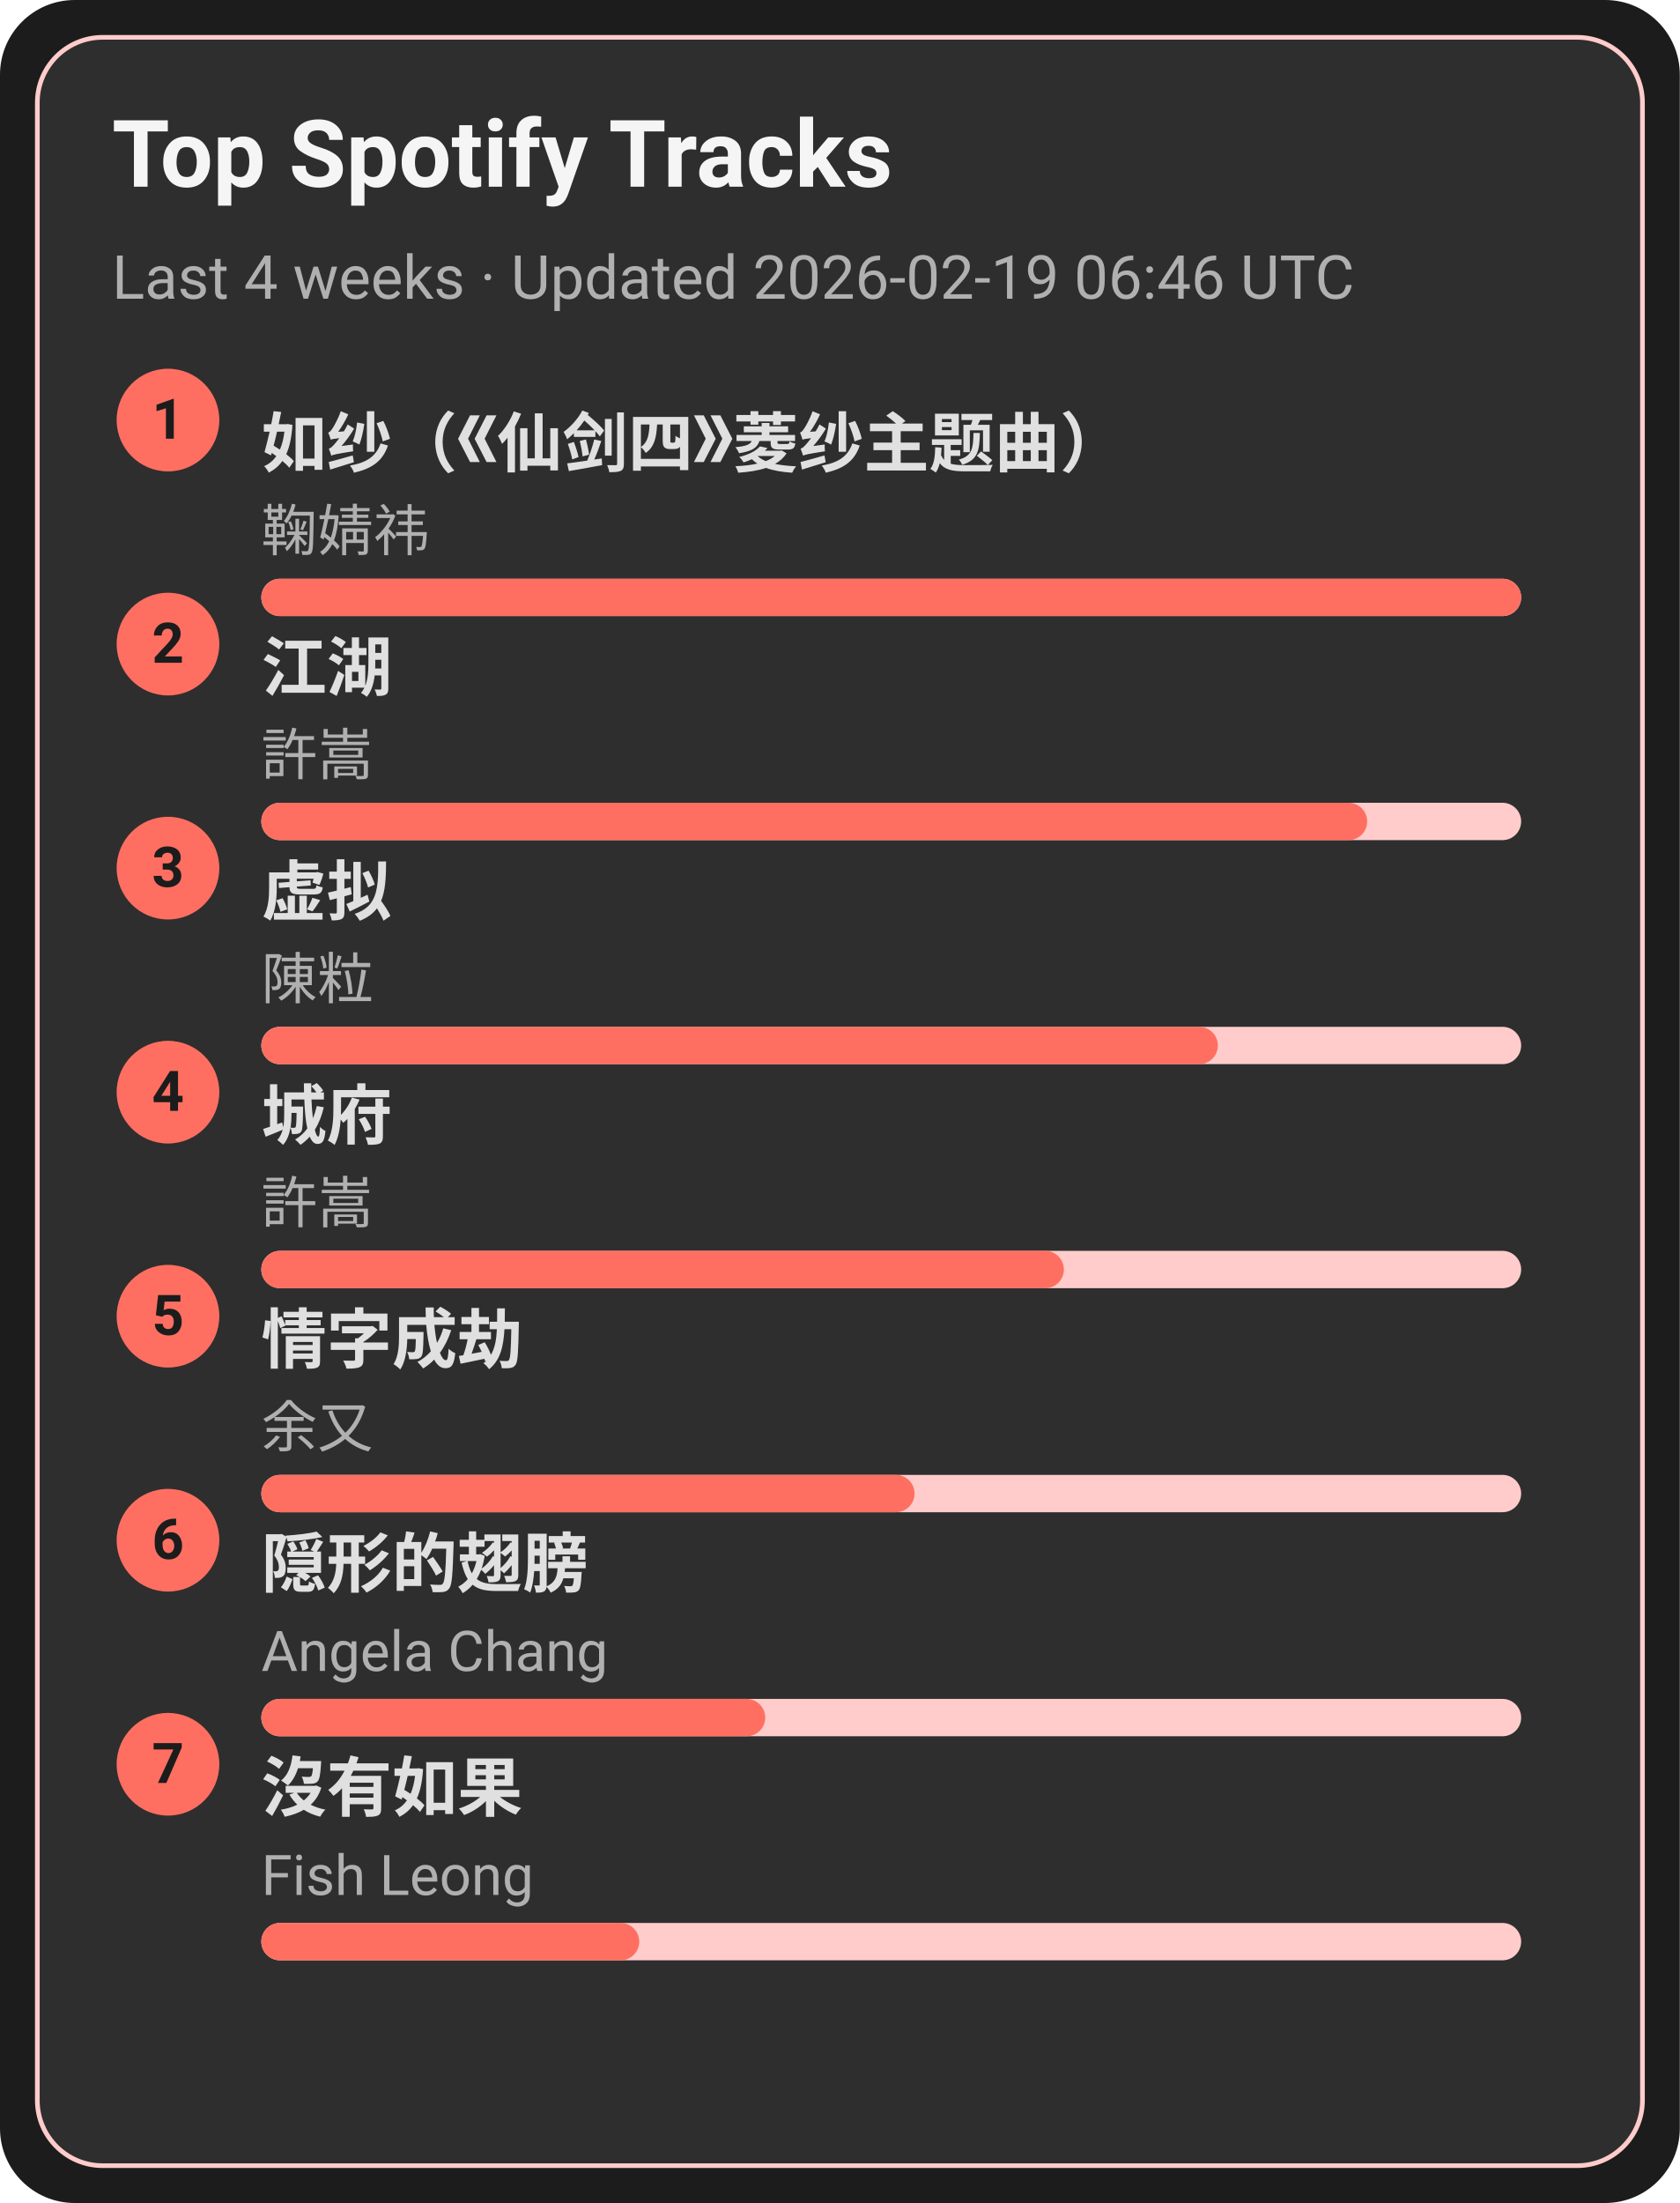
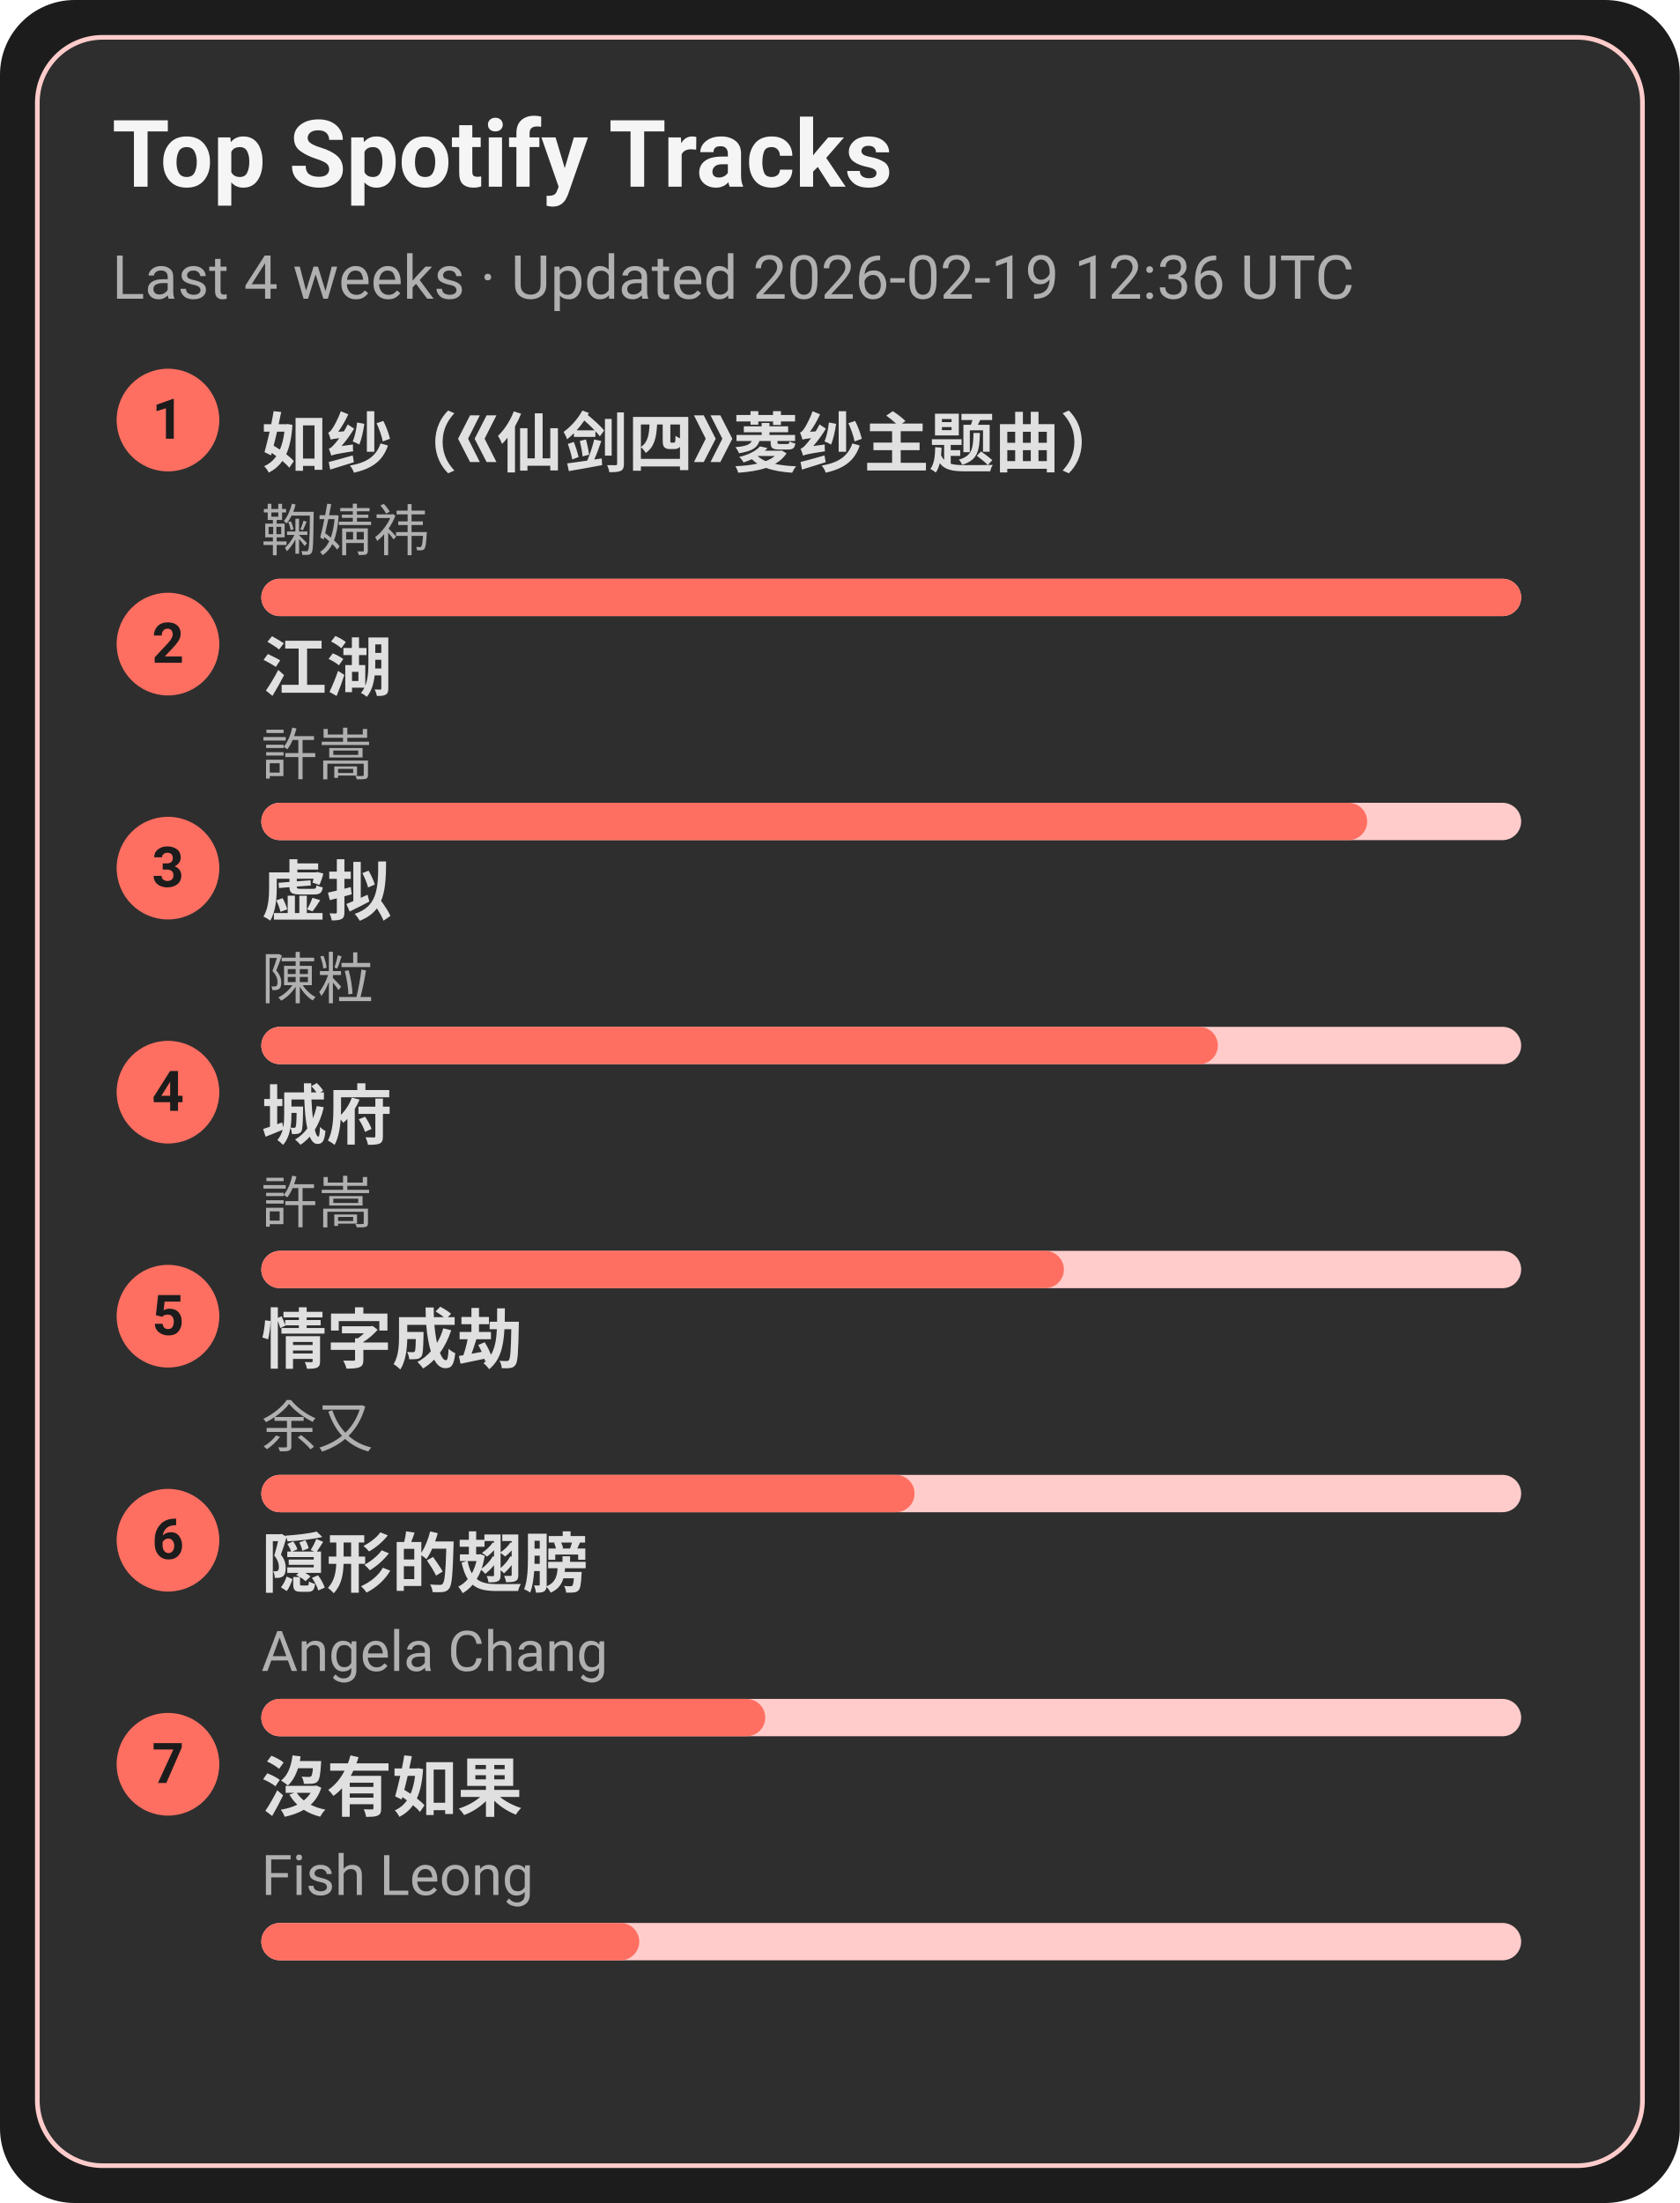
<svg xmlns="http://www.w3.org/2000/svg" width="360" height="472" viewBox="0 0 360 472">
  <style>text{font-family:-apple-system,BlinkMacSystemFont,Segoe UI,Roboto,Ubuntu,Helvetica Neue,Arial,Noto Sans,sans-serif}</style>
  <rect width="360" height="472" rx="16" fill="#1c1c1c" />
  <rect x="8" y="8" width="344" height="456" rx="14" fill="#2e2e2e" stroke="#ffcccb" />
  <text x="24" y="40" font-size="20" fill="#f5f5f5" font-weight="600">Top Spotify Tracks</text>
-   <text x="24" y="64" font-size="13" fill="#b0b0b0">Last 4 weeks · Updated 2026-02-19 06:46 UTC</text>
+   <text x="24" y="64" font-size="13" fill="#b0b0b0">Last 4 weeks · Updated 2026-02-19 12:36 UTC</text>
  <circle cx="36" cy="90" r="11" fill="#ff6f61" />
  <text x="36" y="94" text-anchor="middle" font-size="12" fill="#1c1c1c" font-weight="700">1</text>
  <a href="https://open.spotify.com/track/69FUNgvEVkNbHq43lgvdme" target="_blank" rel="noopener noreferrer">
    <text x="56" y="100" font-size="14" fill="#e0e0e0" font-weight="600">如纱（《仙剑四》菱纱主题曲）</text>
  </a>
  <text x="56" y="118" font-size="12" fill="#b0b0b0">鞠婧祎</text>
  <rect x="56" y="124" width="270" height="8" rx="4" fill="#ffcccb" />
  <rect x="56" y="124" width="270" height="8" rx="4" fill="#ff6f61" />
  <circle cx="36" cy="138" r="11" fill="#ff6f61" />
  <text x="36" y="142" text-anchor="middle" font-size="12" fill="#1c1c1c" font-weight="700">2</text>
  <a href="https://open.spotify.com/track/03PCdwqajii1xgp7WIozzC" target="_blank" rel="noopener noreferrer">
    <text x="56" y="148" font-size="14" fill="#e0e0e0" font-weight="600">江湖</text>
  </a>
  <text x="56" y="166" font-size="12" fill="#b0b0b0">許嵩</text>
  <rect x="56" y="172" width="270" height="8" rx="4" fill="#ffcccb" />
  <rect x="56" y="172" width="237" height="8" rx="4" fill="#ff6f61" />
  <circle cx="36" cy="186" r="11" fill="#ff6f61" />
  <text x="36" y="190" text-anchor="middle" font-size="12" fill="#1c1c1c" font-weight="700">3</text>
  <a href="https://open.spotify.com/track/5l9sg05BhpfsdLfRvjGsAf" target="_blank" rel="noopener noreferrer">
    <text x="56" y="196" font-size="14" fill="#e0e0e0" font-weight="600">虚拟</text>
  </a>
  <text x="56" y="214" font-size="12" fill="#b0b0b0">陳粒</text>
  <rect x="56" y="220" width="270" height="8" rx="4" fill="#ffcccb" />
  <rect x="56" y="220" width="205" height="8" rx="4" fill="#ff6f61" />
  <circle cx="36" cy="234" r="11" fill="#ff6f61" />
  <text x="36" y="238" text-anchor="middle" font-size="12" fill="#1c1c1c" font-weight="700">4</text>
  <a href="https://open.spotify.com/track/4AmlSf7hye0QVpnHCcEoEw" target="_blank" rel="noopener noreferrer">
    <text x="56" y="244" font-size="14" fill="#e0e0e0" font-weight="600">城府</text>
  </a>
  <text x="56" y="262" font-size="12" fill="#b0b0b0">許嵩</text>
  <rect x="56" y="268" width="270" height="8" rx="4" fill="#ffcccb" />
  <rect x="56" y="268" width="172" height="8" rx="4" fill="#ff6f61" />
  <circle cx="36" cy="282" r="11" fill="#ff6f61" />
  <text x="36" y="286" text-anchor="middle" font-size="12" fill="#1c1c1c" font-weight="700">5</text>
  <a href="https://open.spotify.com/track/6PLof7Z5mvbp9im83J4m3m" target="_blank" rel="noopener noreferrer">
    <text x="56" y="292" font-size="14" fill="#e0e0e0" font-weight="600">情字成劫</text>
  </a>
  <text x="56" y="310" font-size="12" fill="#b0b0b0">余又</text>
  <rect x="56" y="316" width="270" height="8" rx="4" fill="#ffcccb" />
  <rect x="56" y="316" width="140" height="8" rx="4" fill="#ff6f61" />
  <circle cx="36" cy="330" r="11" fill="#ff6f61" />
  <text x="36" y="334" text-anchor="middle" font-size="12" fill="#1c1c1c" font-weight="700">6</text>
  <a href="https://open.spotify.com/track/6Tv5ukQ3xK8WHxJgWMM6vM" target="_blank" rel="noopener noreferrer">
    <text x="56" y="340" font-size="14" fill="#e0e0e0" font-weight="600">隠形的翅膀</text>
  </a>
  <text x="56" y="358" font-size="12" fill="#b0b0b0">Angela Chang</text>
  <rect x="56" y="364" width="270" height="8" rx="4" fill="#ffcccb" />
  <rect x="56" y="364" width="108" height="8" rx="4" fill="#ff6f61" />
  <circle cx="36" cy="378" r="11" fill="#ff6f61" />
  <text x="36" y="382" text-anchor="middle" font-size="12" fill="#1c1c1c" font-weight="700">7</text>
  <a href="https://open.spotify.com/track/1G9MmoUjo5nC5lB7paaG0l" target="_blank" rel="noopener noreferrer">
    <text x="56" y="388" font-size="14" fill="#e0e0e0" font-weight="600">沒有如果</text>
  </a>
  <text x="56" y="406" font-size="12" fill="#b0b0b0">Fish Leong</text>
  <rect x="56" y="412" width="270" height="8" rx="4" fill="#ffcccb" />
  <rect x="56" y="412" width="81" height="8" rx="4" fill="#ff6f61" />
</svg>
